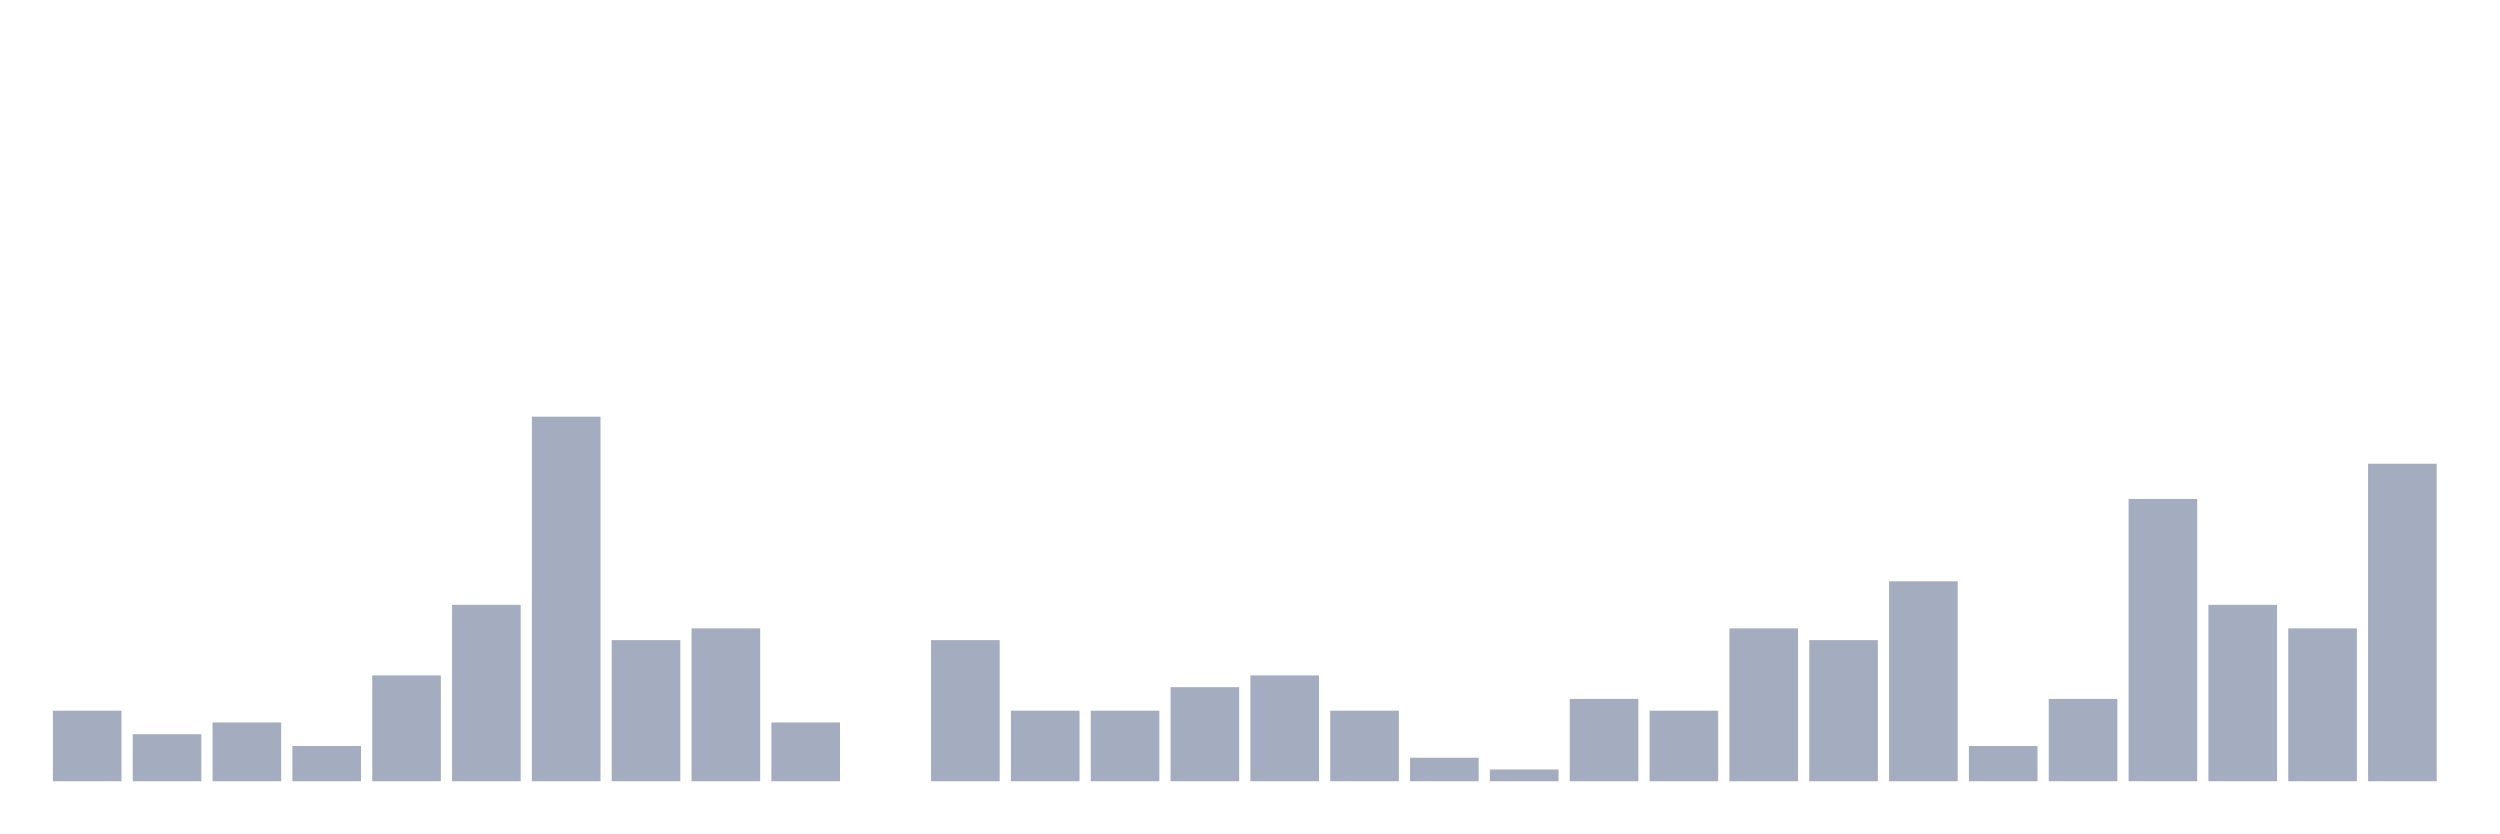
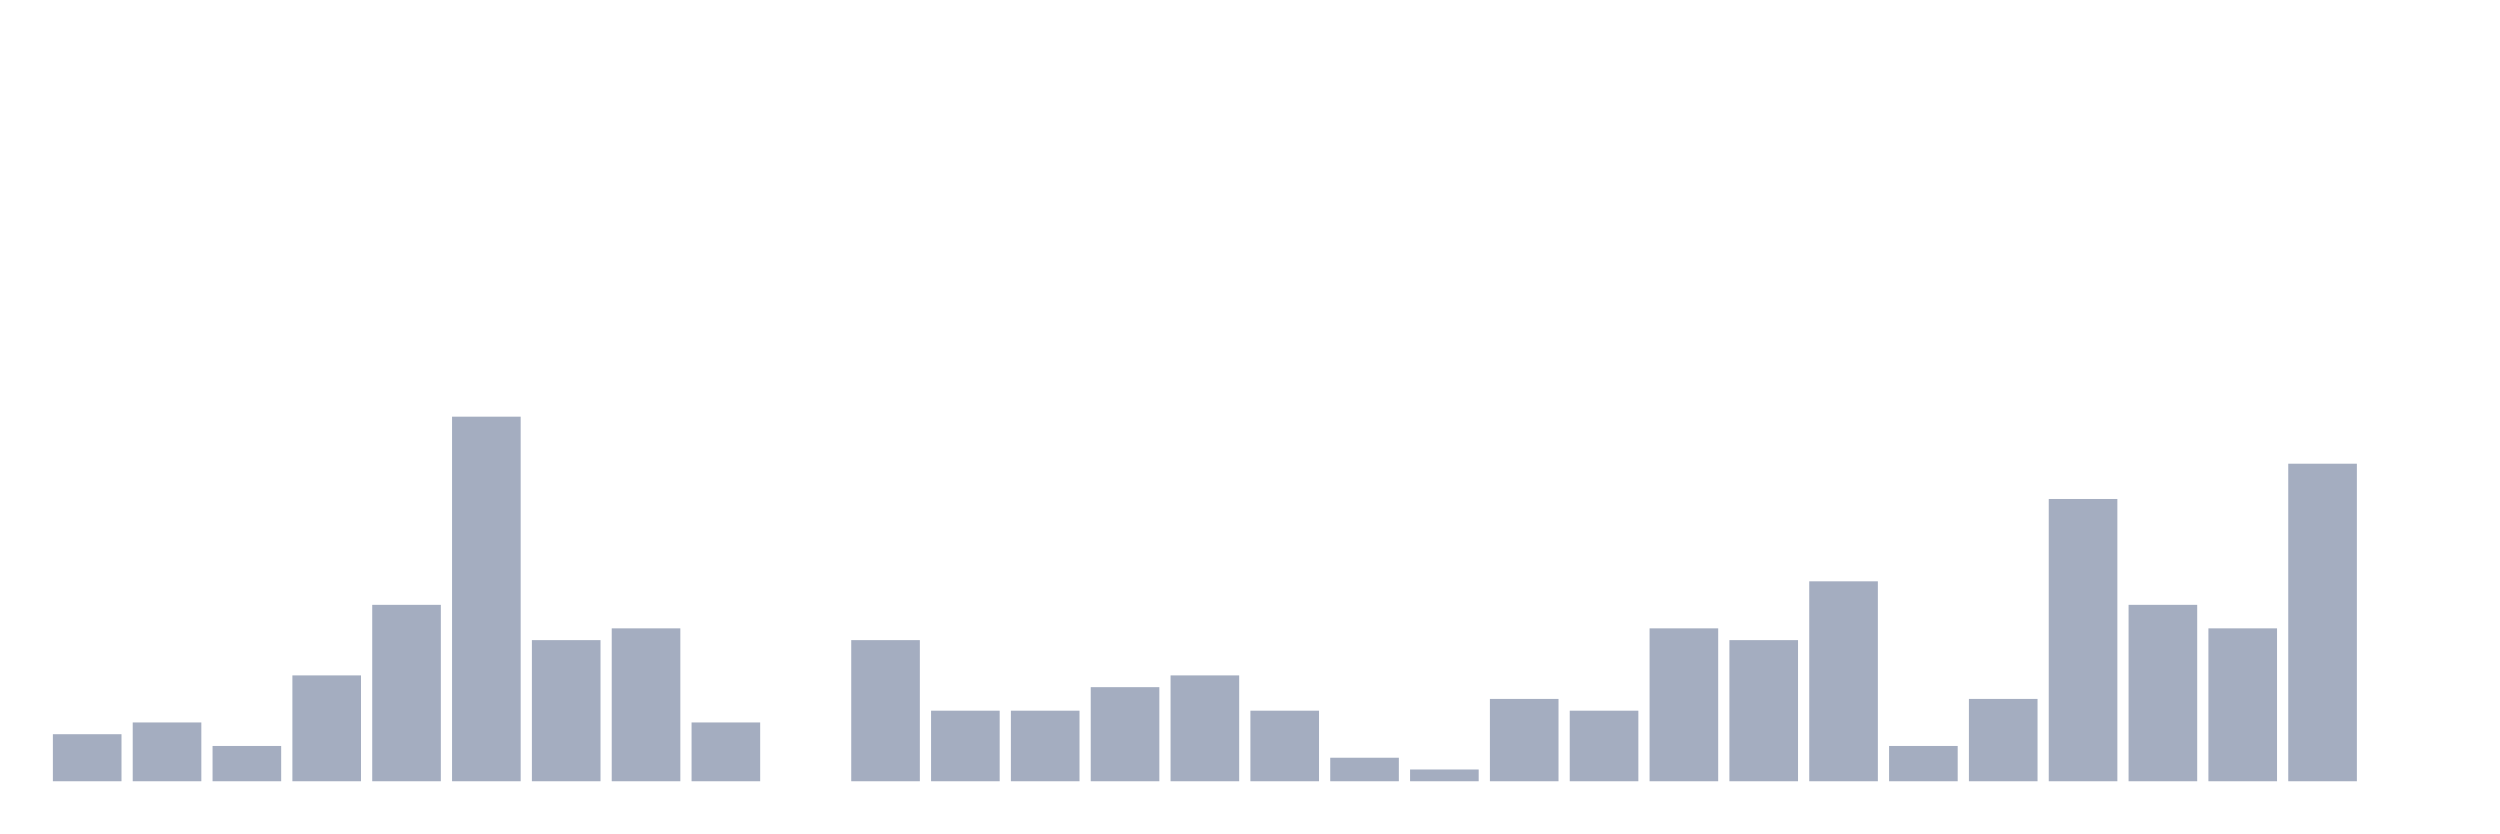
<svg xmlns="http://www.w3.org/2000/svg" viewBox="0 0 480 160">
  <g transform="translate(10,10)">
-     <rect class="bar" x="0.153" width="13.175" y="126.452" height="13.548" fill="rgb(164,173,192)" />
-     <rect class="bar" x="15.482" width="13.175" y="130.968" height="9.032" fill="rgb(164,173,192)" />
-     <rect class="bar" x="30.81" width="13.175" y="128.71" height="11.29" fill="rgb(164,173,192)" />
-     <rect class="bar" x="46.138" width="13.175" y="133.226" height="6.774" fill="rgb(164,173,192)" />
-     <rect class="bar" x="61.466" width="13.175" y="119.677" height="20.323" fill="rgb(164,173,192)" />
-     <rect class="bar" x="76.794" width="13.175" y="106.129" height="33.871" fill="rgb(164,173,192)" />
-     <rect class="bar" x="92.123" width="13.175" y="70" height="70" fill="rgb(164,173,192)" />
-     <rect class="bar" x="107.451" width="13.175" y="112.903" height="27.097" fill="rgb(164,173,192)" />
-     <rect class="bar" x="122.779" width="13.175" y="110.645" height="29.355" fill="rgb(164,173,192)" />
-     <rect class="bar" x="138.107" width="13.175" y="128.71" height="11.29" fill="rgb(164,173,192)" />
-     <rect class="bar" x="153.436" width="13.175" y="140" height="0" fill="rgb(164,173,192)" />
-     <rect class="bar" x="168.764" width="13.175" y="112.903" height="27.097" fill="rgb(164,173,192)" />
+     <rect class="bar" x="0.153" width="13.175" y="130.968" height="9.032" fill="rgb(164,173,192)" />
+     <rect class="bar" x="15.482" width="13.175" y="128.71" height="11.29" fill="rgb(164,173,192)" />
+     <rect class="bar" x="30.81" width="13.175" y="133.226" height="6.774" fill="rgb(164,173,192)" />
+     <rect class="bar" x="46.138" width="13.175" y="119.677" height="20.323" fill="rgb(164,173,192)" />
+     <rect class="bar" x="61.466" width="13.175" y="106.129" height="33.871" fill="rgb(164,173,192)" />
+     <rect class="bar" x="76.794" width="13.175" y="70" height="70" fill="rgb(164,173,192)" />
+     <rect class="bar" x="92.123" width="13.175" y="112.903" height="27.097" fill="rgb(164,173,192)" />
+     <rect class="bar" x="107.451" width="13.175" y="110.645" height="29.355" fill="rgb(164,173,192)" />
+     <rect class="bar" x="122.779" width="13.175" y="128.71" height="11.29" fill="rgb(164,173,192)" />
+     <rect class="bar" x="138.107" width="13.175" y="140" height="0" fill="rgb(164,173,192)" />
+     <rect class="bar" x="153.436" width="13.175" y="112.903" height="27.097" fill="rgb(164,173,192)" />
+     <rect class="bar" x="168.764" width="13.175" y="126.452" height="13.548" fill="rgb(164,173,192)" />
    <rect class="bar" x="184.092" width="13.175" y="126.452" height="13.548" fill="rgb(164,173,192)" />
-     <rect class="bar" x="199.42" width="13.175" y="126.452" height="13.548" fill="rgb(164,173,192)" />
-     <rect class="bar" x="214.748" width="13.175" y="121.935" height="18.065" fill="rgb(164,173,192)" />
-     <rect class="bar" x="230.077" width="13.175" y="119.677" height="20.323" fill="rgb(164,173,192)" />
-     <rect class="bar" x="245.405" width="13.175" y="126.452" height="13.548" fill="rgb(164,173,192)" />
-     <rect class="bar" x="260.733" width="13.175" y="135.484" height="4.516" fill="rgb(164,173,192)" />
-     <rect class="bar" x="276.061" width="13.175" y="137.742" height="2.258" fill="rgb(164,173,192)" />
-     <rect class="bar" x="291.39" width="13.175" y="124.194" height="15.806" fill="rgb(164,173,192)" />
-     <rect class="bar" x="306.718" width="13.175" y="126.452" height="13.548" fill="rgb(164,173,192)" />
-     <rect class="bar" x="322.046" width="13.175" y="110.645" height="29.355" fill="rgb(164,173,192)" />
-     <rect class="bar" x="337.374" width="13.175" y="112.903" height="27.097" fill="rgb(164,173,192)" />
-     <rect class="bar" x="352.702" width="13.175" y="101.613" height="38.387" fill="rgb(164,173,192)" />
-     <rect class="bar" x="368.031" width="13.175" y="133.226" height="6.774" fill="rgb(164,173,192)" />
-     <rect class="bar" x="383.359" width="13.175" y="124.194" height="15.806" fill="rgb(164,173,192)" />
-     <rect class="bar" x="398.687" width="13.175" y="85.806" height="54.194" fill="rgb(164,173,192)" />
-     <rect class="bar" x="414.015" width="13.175" y="106.129" height="33.871" fill="rgb(164,173,192)" />
-     <rect class="bar" x="429.344" width="13.175" y="110.645" height="29.355" fill="rgb(164,173,192)" />
-     <rect class="bar" x="444.672" width="13.175" y="79.032" height="60.968" fill="rgb(164,173,192)" />
+     <rect class="bar" x="199.42" width="13.175" y="121.935" height="18.065" fill="rgb(164,173,192)" />
+     <rect class="bar" x="214.748" width="13.175" y="119.677" height="20.323" fill="rgb(164,173,192)" />
+     <rect class="bar" x="230.077" width="13.175" y="126.452" height="13.548" fill="rgb(164,173,192)" />
+     <rect class="bar" x="245.405" width="13.175" y="135.484" height="4.516" fill="rgb(164,173,192)" />
+     <rect class="bar" x="260.733" width="13.175" y="137.742" height="2.258" fill="rgb(164,173,192)" />
+     <rect class="bar" x="276.061" width="13.175" y="124.194" height="15.806" fill="rgb(164,173,192)" />
+     <rect class="bar" x="291.39" width="13.175" y="126.452" height="13.548" fill="rgb(164,173,192)" />
+     <rect class="bar" x="306.718" width="13.175" y="110.645" height="29.355" fill="rgb(164,173,192)" />
+     <rect class="bar" x="322.046" width="13.175" y="112.903" height="27.097" fill="rgb(164,173,192)" />
+     <rect class="bar" x="337.374" width="13.175" y="101.613" height="38.387" fill="rgb(164,173,192)" />
+     <rect class="bar" x="352.702" width="13.175" y="133.226" height="6.774" fill="rgb(164,173,192)" />
+     <rect class="bar" x="368.031" width="13.175" y="124.194" height="15.806" fill="rgb(164,173,192)" />
+     <rect class="bar" x="383.359" width="13.175" y="85.806" height="54.194" fill="rgb(164,173,192)" />
+     <rect class="bar" x="398.687" width="13.175" y="106.129" height="33.871" fill="rgb(164,173,192)" />
+     <rect class="bar" x="414.015" width="13.175" y="110.645" height="29.355" fill="rgb(164,173,192)" />
+     <rect class="bar" x="429.344" width="13.175" y="79.032" height="60.968" fill="rgb(164,173,192)" />
+     <rect class="bar" x="444.672" width="13.175" y="140" height="0" fill="rgb(164,173,192)" />
  </g>
</svg>
